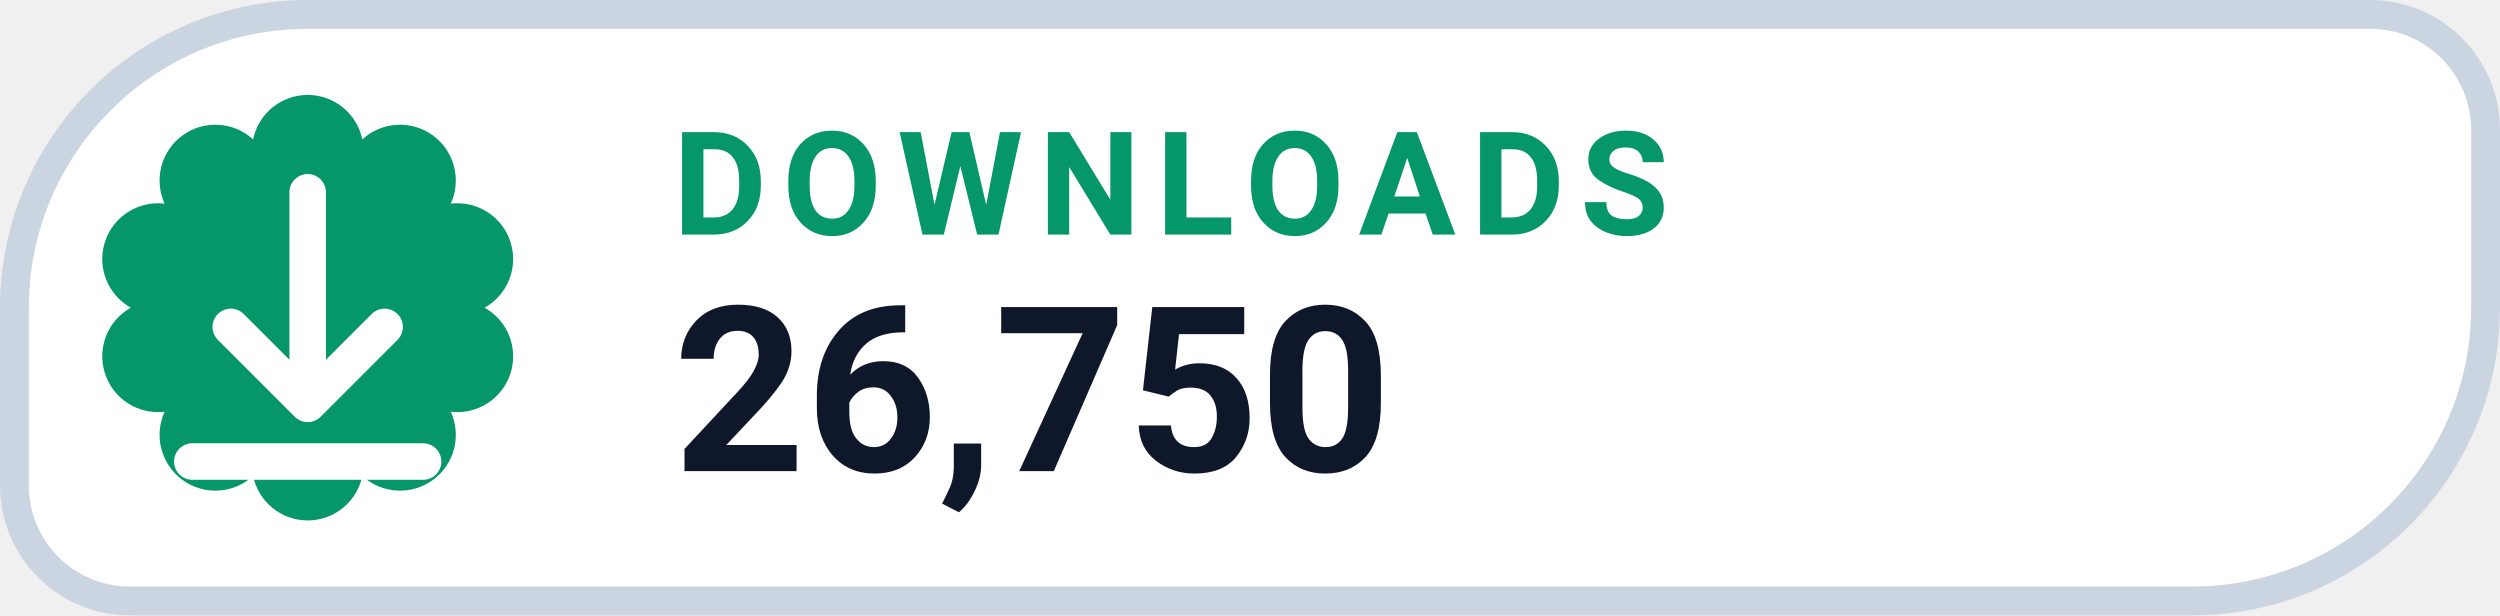
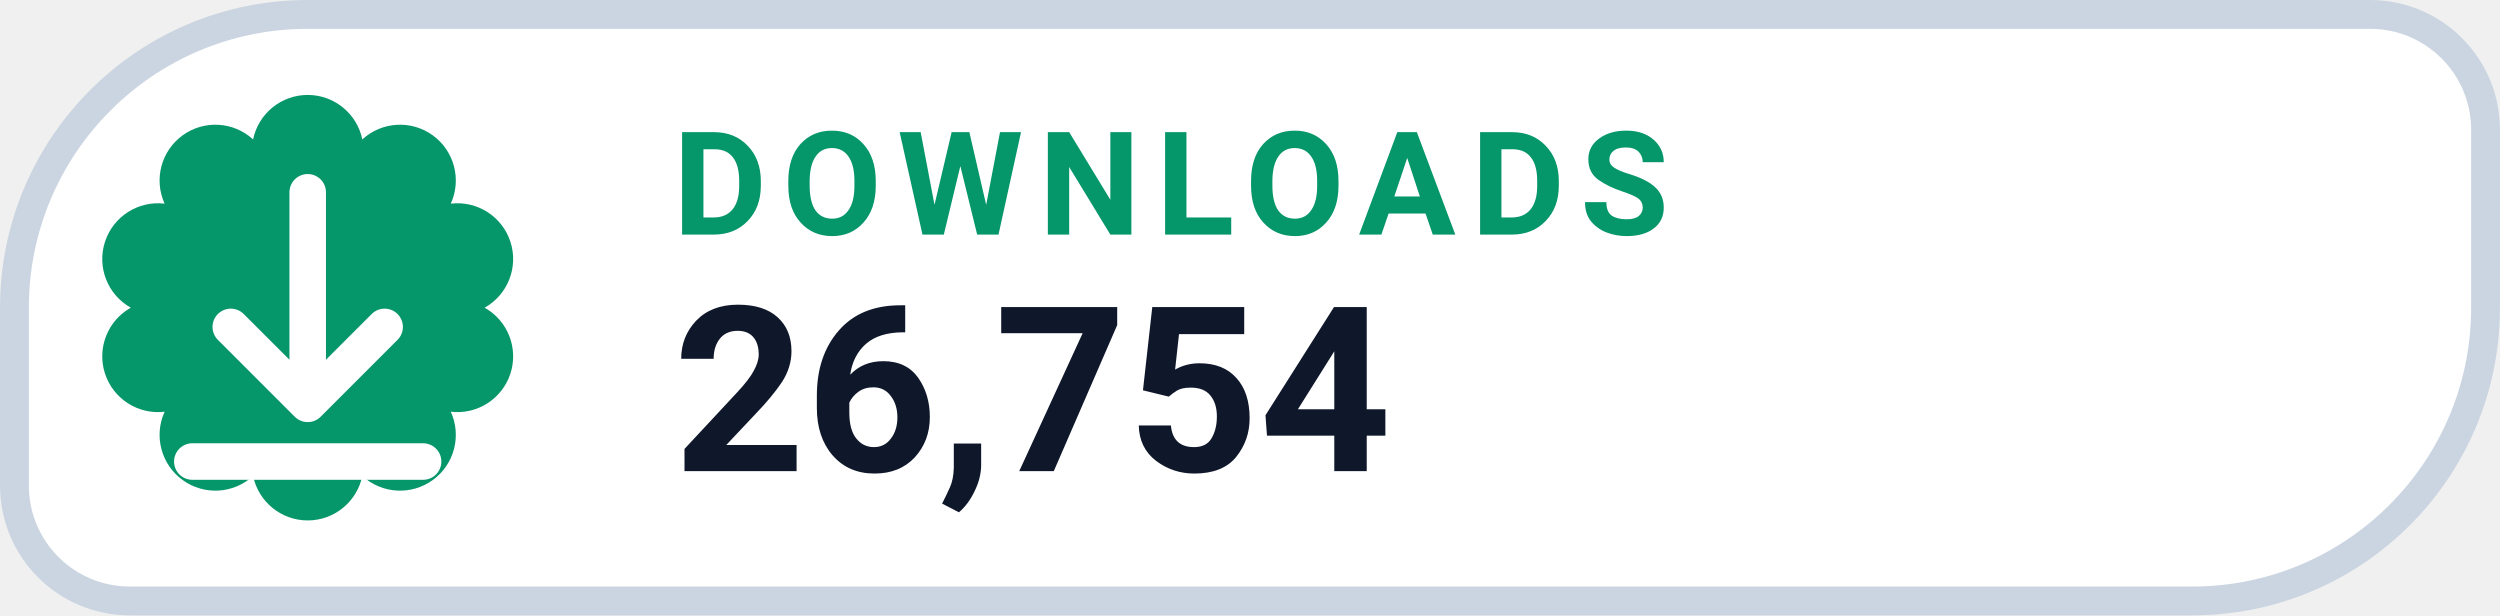
- <svg xmlns="http://www.w3.org/2000/svg" width="126" height="31.015" viewBox="0 0 130 32" role="img" aria-label="DOWNLOADS 26,750">
+ <svg xmlns="http://www.w3.org/2000/svg" width="126" height="31.015" viewBox="0 0 130 32" role="img" aria-label="DOWNLOADS 26,754">
  <path d="M 16.00 0.75 H 123.25 A 6.00 6.00 0 0 1 129.25 6.75 V 16.00 A 15.25 15.25 0 0 1 114.00 31.25 H 6.75 A 6.00 6.00 0 0 1 0.75 25.25 V 16.00 A 15.25 15.25 0 0 1 16.00 0.75 Z" fill="#FFFFFF" stroke="#CBD5E1" stroke-width="1.5" />
  <path d="M 13.16 7.25 A 2.90 2.90 0 0 1 18.84 7.25 A 2.90 2.90 0 0 1 23.44 10.59 A 2.90 2.90 0 0 1 25.20 16.00 A 2.90 2.90 0 0 1 23.44 21.41 A 2.90 2.90 0 0 1 18.84 24.75 A 2.90 2.90 0 0 1 13.16 24.75 A 2.90 2.90 0 0 1 8.56 21.41 A 2.90 2.90 0 0 1 6.80 16.00 A 2.90 2.90 0 0 1 8.56 10.59 A 2.90 2.90 0 0 1 13.16 7.25 Z" fill="#059669" />
  <g transform="translate(16 16)" style="color:#FFFFFF;">
    <path d="M0 -6 v11 m0 0 l4 -4 m-4 4 l-4 -4 M-6 8 h12" fill="none" stroke="currentColor" stroke-width="1.9" stroke-linecap="round" stroke-linejoin="round" />
  </g>
  <text x="35" y="12.2" fill="#059669" font-family="-apple-system,BlinkMacSystemFont,'Segoe UI',Roboto,Helvetica,Arial,sans-serif" font-size="7.5" font-weight="700" letter-spacing=".8">DOWNLOADS</text>
-   <text x="35" y="24.5" fill="#0F172A" font-family="-apple-system,BlinkMacSystemFont,'Segoe UI',Roboto,Helvetica,Arial,sans-serif" font-size="12" font-weight="750">26,750</text>
+   <text x="35" y="24.5" fill="#0F172A" font-family="-apple-system,BlinkMacSystemFont,'Segoe UI',Roboto,Helvetica,Arial,sans-serif" font-size="12" font-weight="750">26,754</text>
</svg>
